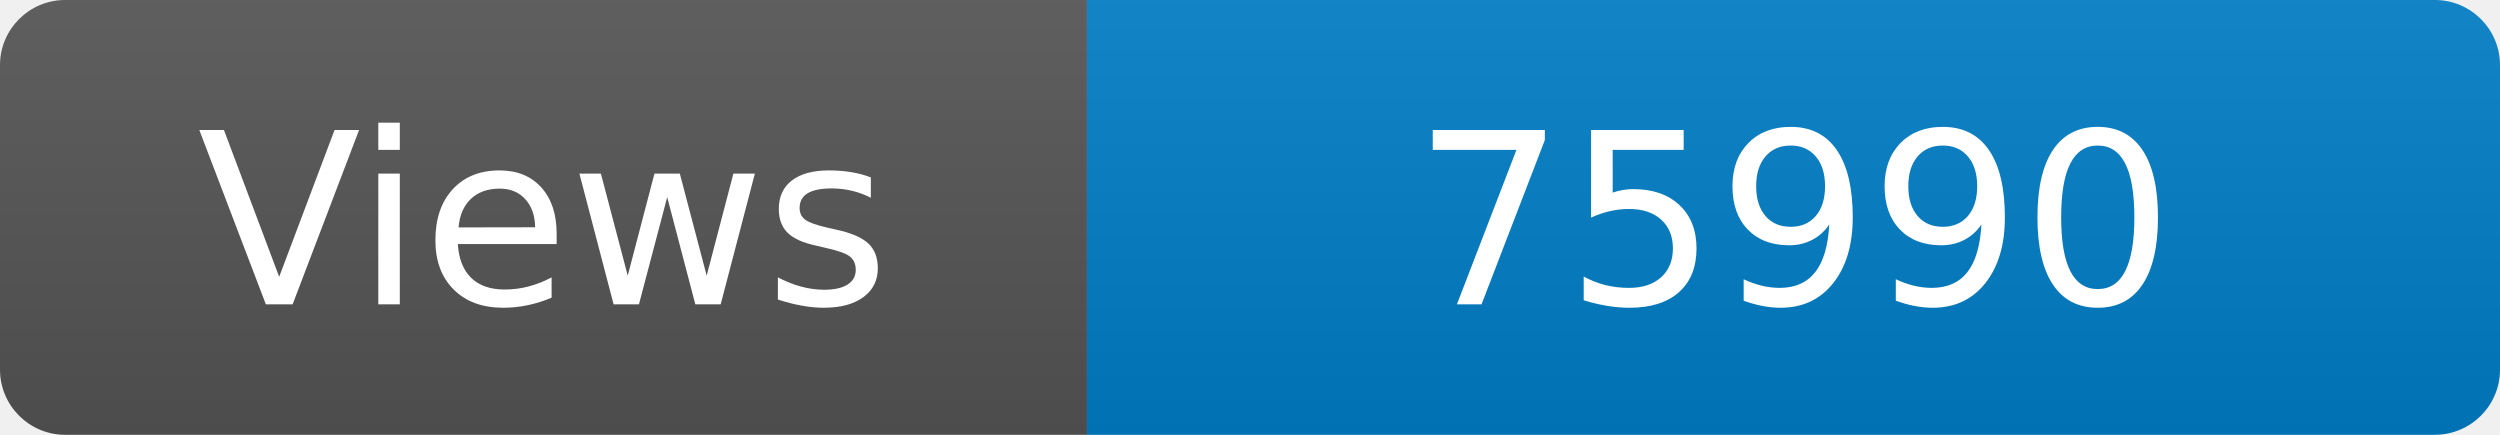
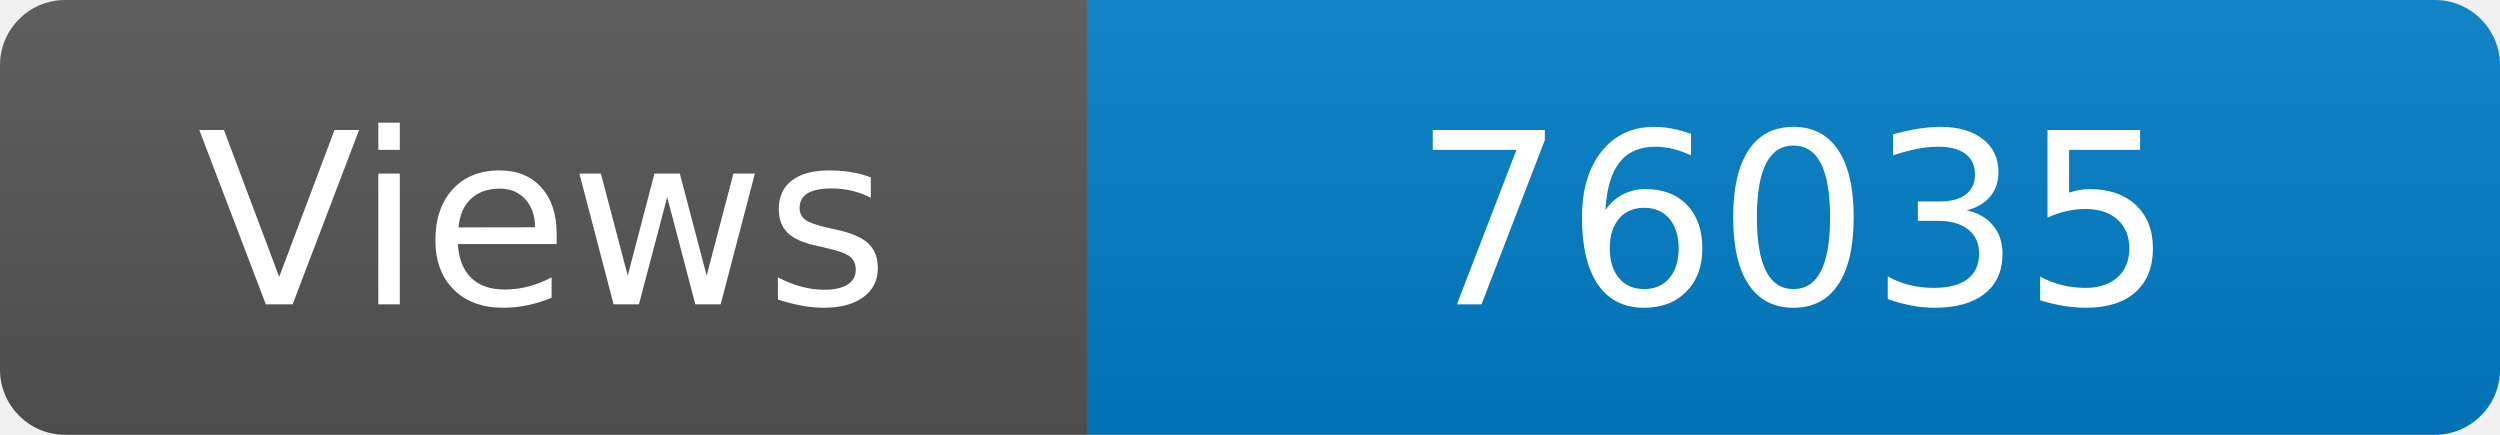
<svg xmlns="http://www.w3.org/2000/svg" width="115" height="20" role="img" aria-label="Maintained?: yes">
  <linearGradient id="s" x2="0" y2="100%">
    <stop offset="0" stop-color="#bbb" stop-opacity=".1" />
    <stop offset="1" stop-opacity=".1" />
  </linearGradient>
  <clipPath id="r">
    <rect width="115" height="20" rx="3" fill="#fff" />
  </clipPath>
  <g clip-path="url(#r)">
    <rect width="50" height="20" fill="#555" />
    <rect x="50" width="160" height="20" fill="#007ec6" />
    <rect width="115" height="20" fill="url(#s)" />
  </g>
  <g fill="#fff" text-anchor="middle" font-family="Verdana,Geneva,DejaVu Sans,sans-serif" font-size="110">
    <text x="250" y="140" transform="scale(.1)" fill="#fff">Views</text>
-     <text x="825" y="140" transform="scale(.1)" fill="#fff">75990</text>
+     <text x="825" y="140" transform="scale(.1)" fill="#fff">76035</text>
  </g>
</svg>
